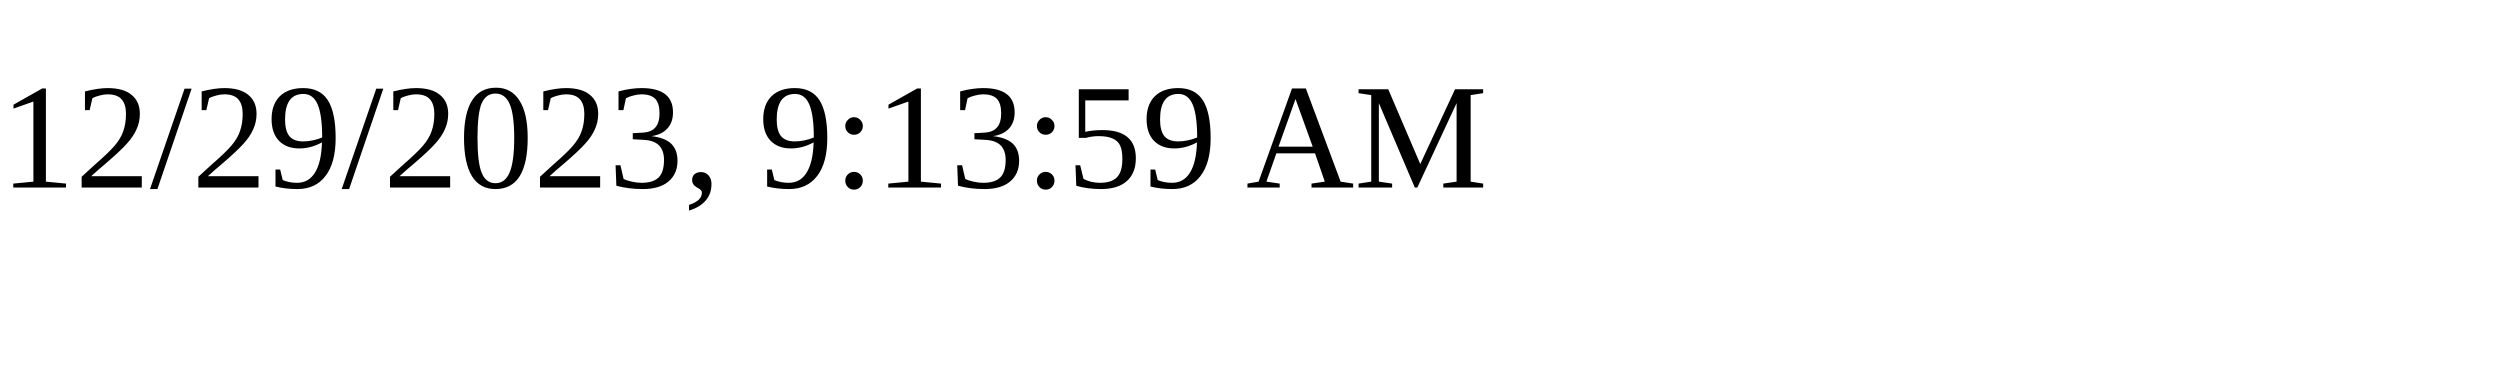
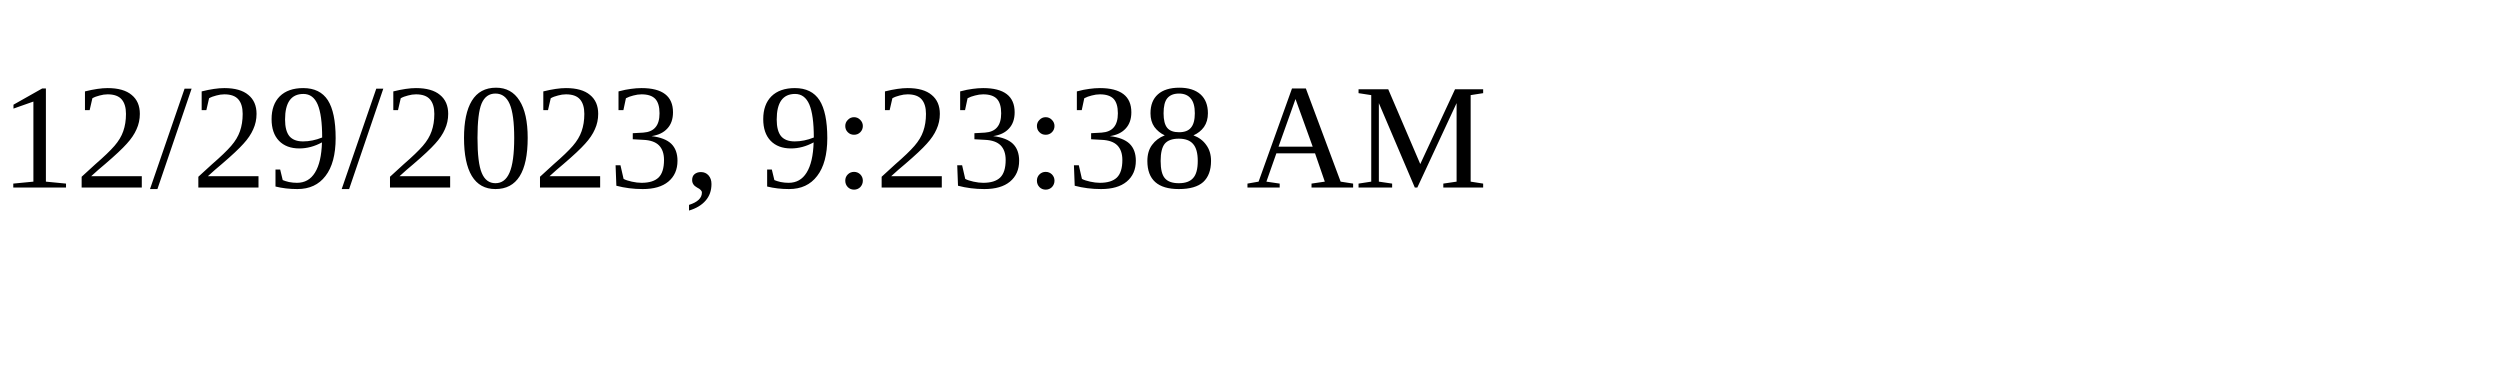
<svg xmlns="http://www.w3.org/2000/svg" height="30" width="200">
-   <text x="0" y="15">12/29/2023, 9:13:59 AM</text>
+   <text x="0" y="15">12/29/2023, 9:23:38 AM</text>
</svg>
